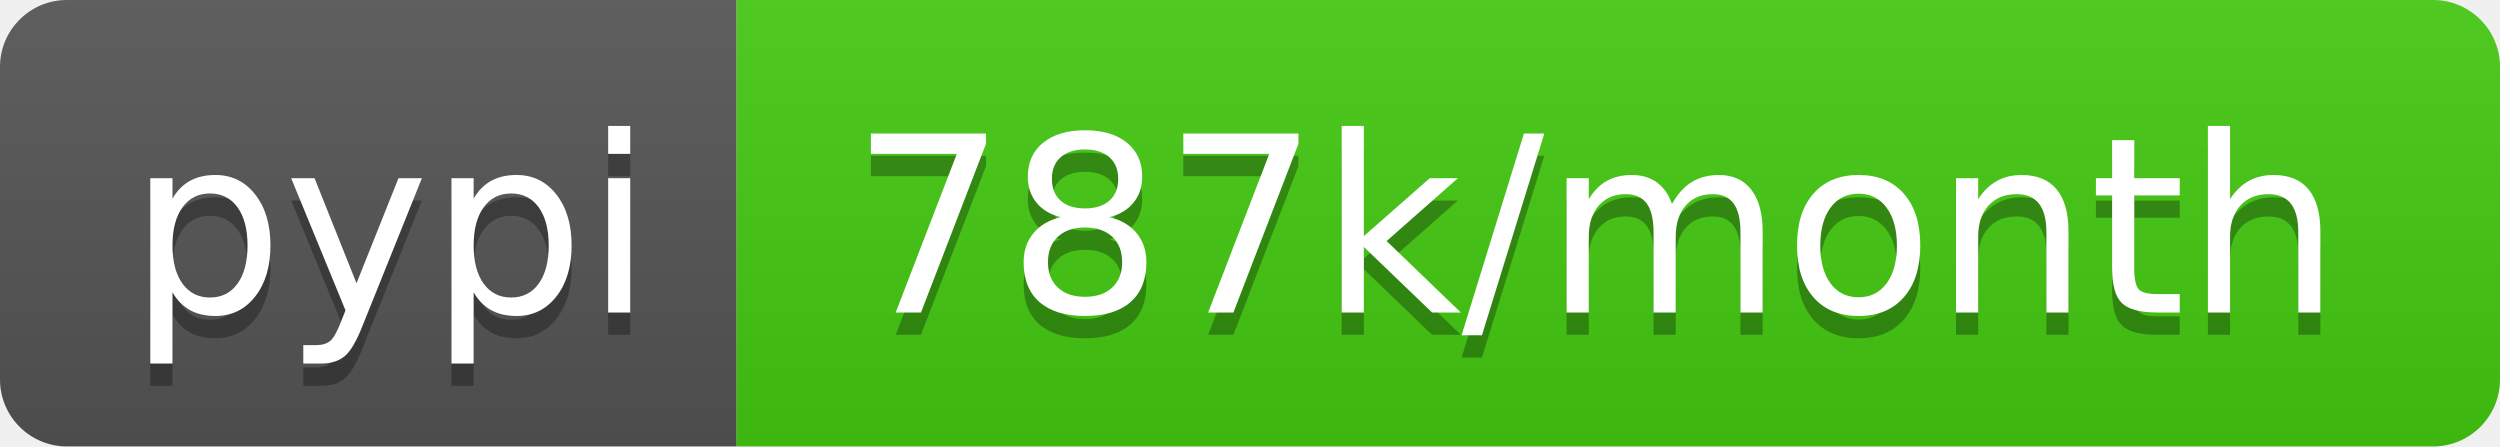
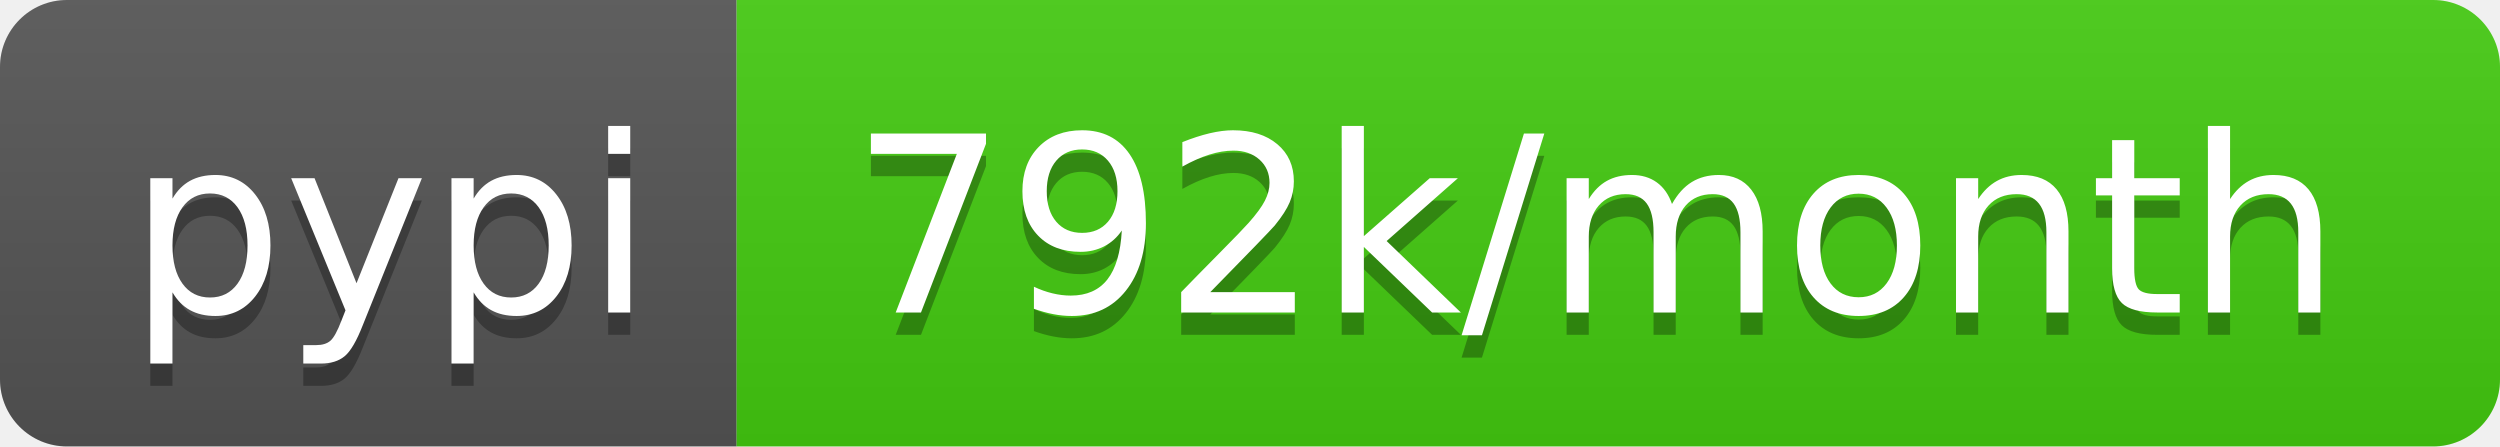
<svg xmlns="http://www.w3.org/2000/svg" width="112" height="20">
  <linearGradient id="s" x2="0" y2="100%">
    <stop offset="0" stop-color="#bbb" stop-opacity=".1" />
    <stop offset="1" stop-opacity=".1" />
  </linearGradient>
  <clipPath id="r">
    <rect width="112" height="20" rx="3" fill="#fff" />
  </clipPath>
  <g clip-path="url(#r)">
    <rect width="33" height="20" fill="#555" />
    <rect x="33" width="79" height="20" fill="#4c1" />
    <rect width="112" height="20" fill="url(#s)" />
  </g>
  <g fill="#fff" text-anchor="middle" font-family="Verdana,Geneva,DejaVu Sans,sans-serif" text-rendering="geometricPrecision" font-size="110">
    <text x="175" y="150" fill="#010101" fill-opacity=".3" transform="scale(.1)" textLength="230">pypi</text>
    <text x="175" y="140" transform="scale(.1)" textLength="230">pypi</text>
-     <text x="715" y="150" fill="#010101" fill-opacity=".3" transform="scale(.1)" textLength="690">787k/month</text>
-     <text x="715" y="140" transform="scale(.1)" textLength="690">787k/month</text>
+     <text x="715" y="150" fill="#010101" fill-opacity=".3" transform="scale(.1)" textLength="690">792k/month</text>
+     <text x="715" y="140" transform="scale(.1)" textLength="690">792k/month</text>
  </g>
</svg>
